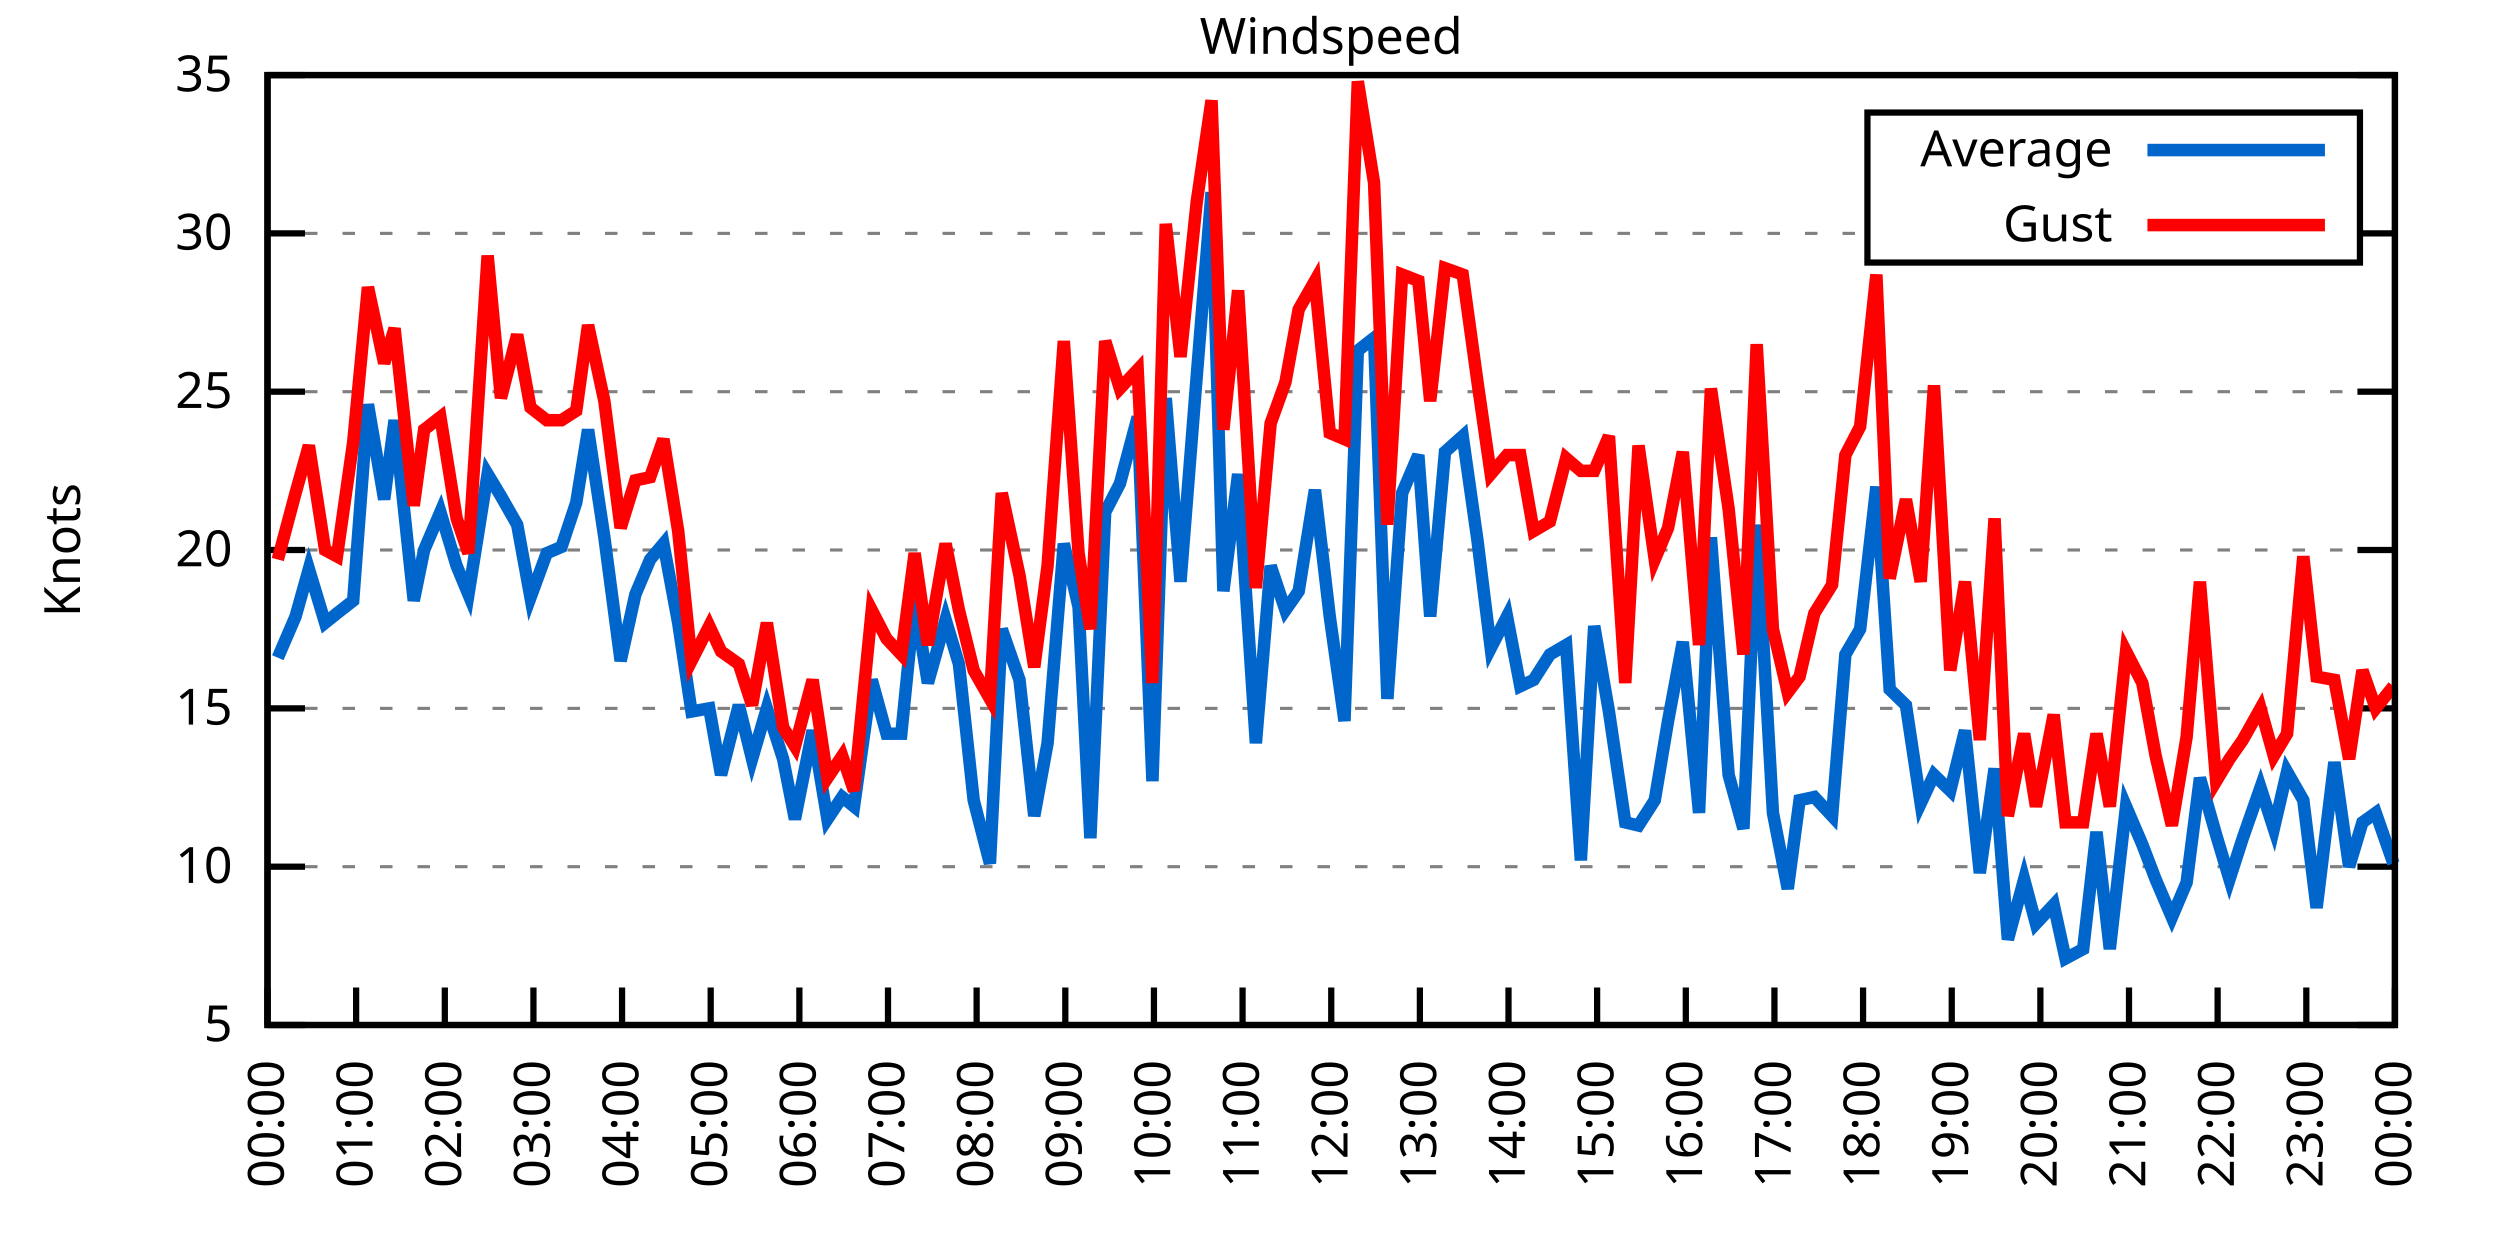
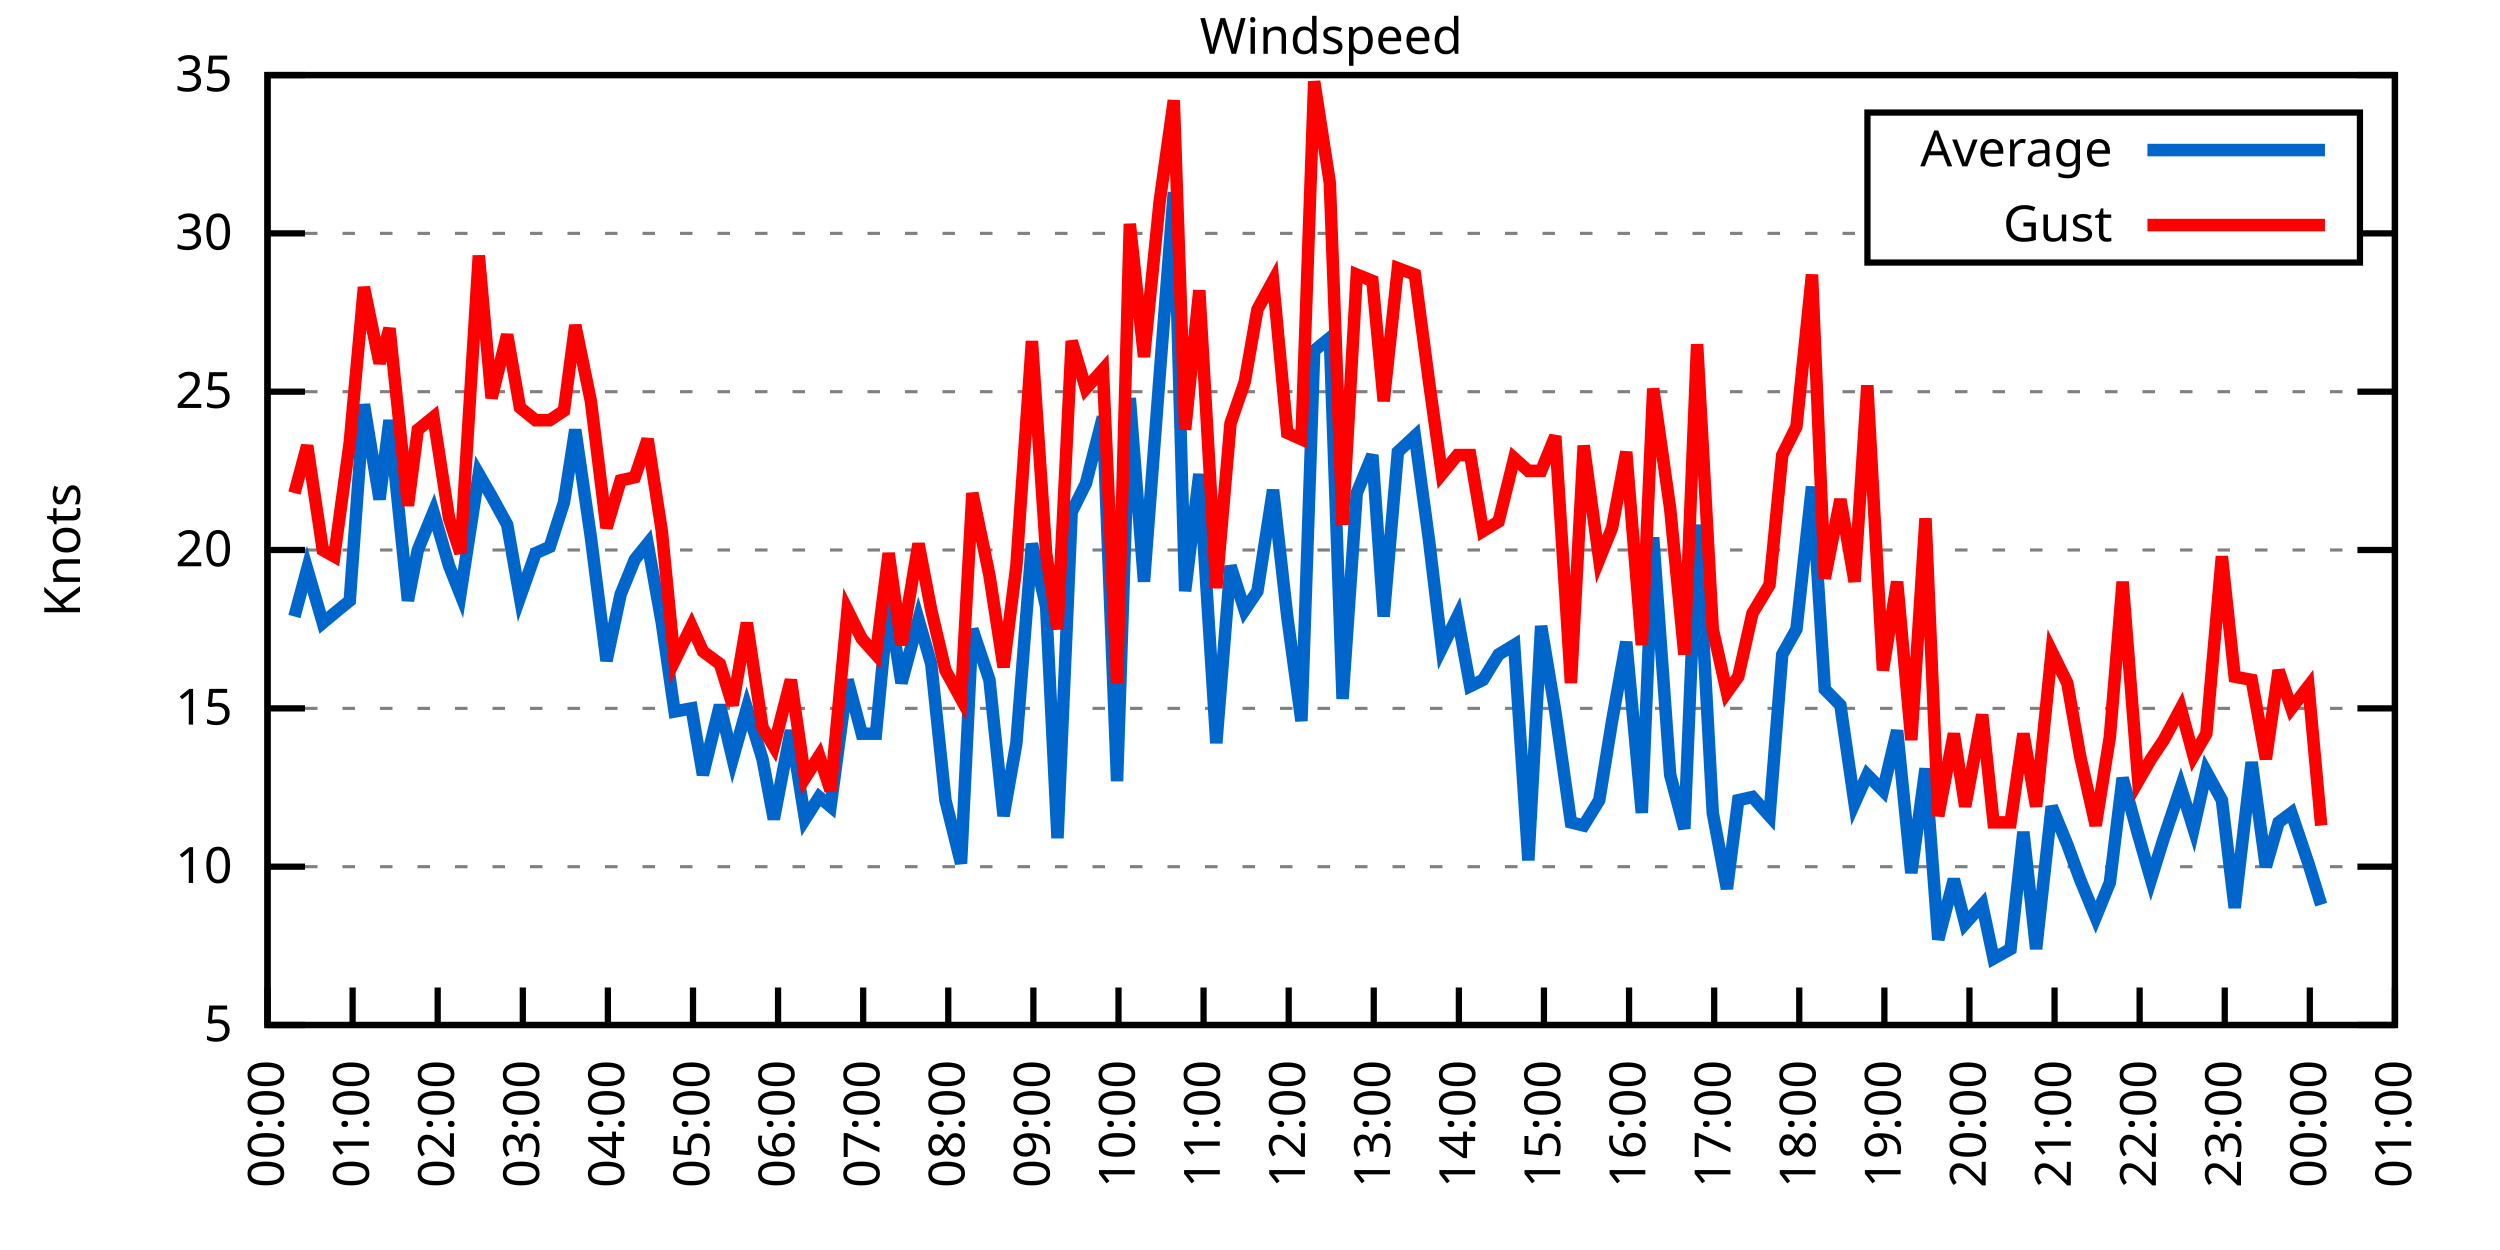
<svg xmlns="http://www.w3.org/2000/svg" xmlns:xlink="http://www.w3.org/1999/xlink" width="400" height="200" viewBox="0 0 400 200">
  <g id="gnuplot_canvas">
    <rect x="0" y="0" width="400" height="200" fill="none" />
    <defs>
      <circle id="gpDot" r="0.5" stroke-width="0.5" stroke="currentColor" />
      <path id="gpPt0" stroke-width="0.333" stroke="currentColor" d="M-1,0 h2 M0,-1 v2" />
      <path id="gpPt1" stroke-width="0.333" stroke="currentColor" d="M-1,-1 L1,1 M1,-1 L-1,1" />
      <path id="gpPt2" stroke-width="0.333" stroke="currentColor" d="M-1,0 L1,0 M0,-1 L0,1 M-1,-1 L1,1 M-1,1 L1,-1" />
      <rect id="gpPt3" stroke-width="0.333" stroke="currentColor" x="-1" y="-1" width="2" height="2" />
      <rect id="gpPt4" stroke-width="0.333" stroke="currentColor" fill="currentColor" x="-1" y="-1" width="2" height="2" />
      <circle id="gpPt5" stroke-width="0.333" stroke="currentColor" cx="0" cy="0" r="1" />
      <use xlink:href="#gpPt5" id="gpPt6" fill="currentColor" stroke="none" />
      <path id="gpPt7" stroke-width="0.333" stroke="currentColor" d="M0,-1.33 L-1.33,0.67 L1.33,0.67 z" />
      <use xlink:href="#gpPt7" id="gpPt8" fill="currentColor" stroke="none" />
      <use xlink:href="#gpPt7" id="gpPt9" stroke="currentColor" transform="rotate(180)" />
      <use xlink:href="#gpPt9" id="gpPt10" fill="currentColor" stroke="none" />
      <use xlink:href="#gpPt3" id="gpPt11" stroke="currentColor" transform="rotate(45)" />
      <use xlink:href="#gpPt11" id="gpPt12" fill="currentColor" stroke="none" />
      <path id="gpPt13" stroke-width="0.333" stroke="currentColor" d="M0,1.330 L1.265,0.411 L0.782,-1.067 L-0.782,-1.076 L-1.265,0.411 z" />
      <use xlink:href="#gpPt13" id="gpPt14" fill="currentColor" stroke="none" />
      <filter id="textbox" filterUnits="objectBoundingBox" x="0" y="0" height="1" width="1">
        <feFlood flood-color="white" flood-opacity="1" result="bgnd" />
        <feComposite in="SourceGraphic" in2="bgnd" operator="atop" />
      </filter>
      <filter id="greybox" filterUnits="objectBoundingBox" x="0" y="0" height="1" width="1">
        <feFlood flood-color="lightgrey" flood-opacity="1" result="grey" />
        <feComposite in="SourceGraphic" in2="grey" operator="atop" />
      </filter>
    </defs>
    <g fill="none" color="white" stroke="currentColor" stroke-width="1.00" stroke-linecap="butt" stroke-linejoin="miter">
</g>
    <g fill="none" color="black" stroke="currentColor" stroke-width="1.00" stroke-linecap="butt" stroke-linejoin="miter">
      <g stroke="none" shape-rendering="crispEdges">
        <polygon fill="rgb(255, 255, 255)" points="42.80,164.00 383.18,164.00 383.18,12.02 42.80,12.02 " />
      </g>
    </g>
    <g fill="none" color="black" stroke="currentColor" stroke-width="1.00" stroke-linecap="butt" stroke-linejoin="miter">
</g>
    <g fill="none" color="black" stroke="black" stroke-width="0.50" stroke-linecap="butt" stroke-linejoin="miter">
</g>
    <g fill="none" color="gray" stroke="currentColor" stroke-width="0.50" stroke-linecap="butt" stroke-linejoin="miter">
      <path stroke="gray" stroke-dasharray="2,4" class="gridline" d="M42.80,164.00 L383.19,164.00  " />
    </g>
    <g fill="none" color="gray" stroke="gray" stroke-width="1.00" stroke-linecap="butt" stroke-linejoin="miter">
</g>
    <g fill="none" color="black" stroke="currentColor" stroke-width="1.00" stroke-linecap="butt" stroke-linejoin="miter">
      <path stroke="black" d="M42.80,164.00 L48.80,164.00 M383.19,164.00 L377.19,164.00  " />
      <g transform="translate(37.20,166.60)" stroke="none" fill="black" font-family="Sans" font-size="8.00" text-anchor="end">
        <text>
          <tspan font-family="Sans"> 5</tspan>
        </text>
      </g>
    </g>
    <g fill="none" color="black" stroke="currentColor" stroke-width="1.00" stroke-linecap="butt" stroke-linejoin="miter">
</g>
    <g fill="none" color="black" stroke="black" stroke-width="0.50" stroke-linecap="butt" stroke-linejoin="miter">
</g>
    <g fill="none" color="gray" stroke="currentColor" stroke-width="0.50" stroke-linecap="butt" stroke-linejoin="miter">
      <path stroke="gray" stroke-dasharray="2,4" class="gridline" d="M42.80,138.67 L383.19,138.67  " />
    </g>
    <g fill="none" color="gray" stroke="gray" stroke-width="1.00" stroke-linecap="butt" stroke-linejoin="miter">
</g>
    <g fill="none" color="black" stroke="currentColor" stroke-width="1.00" stroke-linecap="butt" stroke-linejoin="miter">
      <path stroke="black" d="M42.80,138.67 L48.80,138.67 M383.19,138.67 L377.19,138.67  " />
      <g transform="translate(37.20,141.27)" stroke="none" fill="black" font-family="Sans" font-size="8.00" text-anchor="end">
        <text>
          <tspan font-family="Sans"> 10</tspan>
        </text>
      </g>
    </g>
    <g fill="none" color="black" stroke="currentColor" stroke-width="1.00" stroke-linecap="butt" stroke-linejoin="miter">
</g>
    <g fill="none" color="black" stroke="black" stroke-width="0.50" stroke-linecap="butt" stroke-linejoin="miter">
</g>
    <g fill="none" color="gray" stroke="currentColor" stroke-width="0.50" stroke-linecap="butt" stroke-linejoin="miter">
      <path stroke="gray" stroke-dasharray="2,4" class="gridline" d="M42.80,113.34 L383.19,113.34  " />
    </g>
    <g fill="none" color="gray" stroke="gray" stroke-width="1.00" stroke-linecap="butt" stroke-linejoin="miter">
</g>
    <g fill="none" color="black" stroke="currentColor" stroke-width="1.00" stroke-linecap="butt" stroke-linejoin="miter">
      <path stroke="black" d="M42.80,113.34 L48.80,113.34 M383.19,113.34 L377.19,113.34  " />
      <g transform="translate(37.20,115.94)" stroke="none" fill="black" font-family="Sans" font-size="8.00" text-anchor="end">
        <text>
          <tspan font-family="Sans"> 15</tspan>
        </text>
      </g>
    </g>
    <g fill="none" color="black" stroke="currentColor" stroke-width="1.00" stroke-linecap="butt" stroke-linejoin="miter">
</g>
    <g fill="none" color="black" stroke="black" stroke-width="0.50" stroke-linecap="butt" stroke-linejoin="miter">
</g>
    <g fill="none" color="gray" stroke="currentColor" stroke-width="0.50" stroke-linecap="butt" stroke-linejoin="miter">
      <path stroke="gray" stroke-dasharray="2,4" class="gridline" d="M42.80,88.00 L383.19,88.00  " />
    </g>
    <g fill="none" color="gray" stroke="gray" stroke-width="1.00" stroke-linecap="butt" stroke-linejoin="miter">
</g>
    <g fill="none" color="black" stroke="currentColor" stroke-width="1.00" stroke-linecap="butt" stroke-linejoin="miter">
      <path stroke="black" d="M42.80,88.00 L48.80,88.00 M383.19,88.00 L377.19,88.00  " />
      <g transform="translate(37.20,90.60)" stroke="none" fill="black" font-family="Sans" font-size="8.00" text-anchor="end">
        <text>
          <tspan font-family="Sans"> 20</tspan>
        </text>
      </g>
    </g>
    <g fill="none" color="black" stroke="currentColor" stroke-width="1.00" stroke-linecap="butt" stroke-linejoin="miter">
</g>
    <g fill="none" color="black" stroke="black" stroke-width="0.50" stroke-linecap="butt" stroke-linejoin="miter">
</g>
    <g fill="none" color="gray" stroke="currentColor" stroke-width="0.50" stroke-linecap="butt" stroke-linejoin="miter">
      <path stroke="gray" stroke-dasharray="2,4" class="gridline" d="M42.80,62.67 L383.19,62.67  " />
    </g>
    <g fill="none" color="gray" stroke="gray" stroke-width="1.00" stroke-linecap="butt" stroke-linejoin="miter">
</g>
    <g fill="none" color="black" stroke="currentColor" stroke-width="1.00" stroke-linecap="butt" stroke-linejoin="miter">
      <path stroke="black" d="M42.80,62.67 L48.80,62.67 M383.19,62.67 L377.19,62.67  " />
      <g transform="translate(37.20,65.27)" stroke="none" fill="black" font-family="Sans" font-size="8.00" text-anchor="end">
        <text>
          <tspan font-family="Sans"> 25</tspan>
        </text>
      </g>
    </g>
    <g fill="none" color="black" stroke="currentColor" stroke-width="1.00" stroke-linecap="butt" stroke-linejoin="miter">
</g>
    <g fill="none" color="black" stroke="black" stroke-width="0.50" stroke-linecap="butt" stroke-linejoin="miter">
</g>
    <g fill="none" color="gray" stroke="currentColor" stroke-width="0.50" stroke-linecap="butt" stroke-linejoin="miter">
      <path stroke="gray" stroke-dasharray="2,4" class="gridline" d="M42.80,37.34 L298.79,37.34 M377.59,37.34 L383.19,37.34  " />
    </g>
    <g fill="none" color="gray" stroke="gray" stroke-width="1.00" stroke-linecap="butt" stroke-linejoin="miter">
</g>
    <g fill="none" color="black" stroke="currentColor" stroke-width="1.00" stroke-linecap="butt" stroke-linejoin="miter">
      <path stroke="black" d="M42.80,37.34 L48.80,37.34 M383.19,37.34 L377.19,37.34  " />
      <g transform="translate(37.20,39.94)" stroke="none" fill="black" font-family="Sans" font-size="8.00" text-anchor="end">
        <text>
          <tspan font-family="Sans"> 30</tspan>
        </text>
      </g>
    </g>
    <g fill="none" color="black" stroke="currentColor" stroke-width="1.00" stroke-linecap="butt" stroke-linejoin="miter">
</g>
    <g fill="none" color="black" stroke="black" stroke-width="0.50" stroke-linecap="butt" stroke-linejoin="miter">
</g>
    <g fill="none" color="gray" stroke="currentColor" stroke-width="0.50" stroke-linecap="butt" stroke-linejoin="miter">
      <path stroke="gray" stroke-dasharray="2,4" class="gridline" d="M42.80,12.01 L383.19,12.01  " />
    </g>
    <g fill="none" color="gray" stroke="gray" stroke-width="1.00" stroke-linecap="butt" stroke-linejoin="miter">
</g>
    <g fill="none" color="black" stroke="currentColor" stroke-width="1.00" stroke-linecap="butt" stroke-linejoin="miter">
      <path stroke="black" d="M42.80,12.01 L48.80,12.01 M383.19,12.01 L377.19,12.01  " />
      <g transform="translate(37.20,14.61)" stroke="none" fill="black" font-family="Sans" font-size="8.00" text-anchor="end">
        <text>
          <tspan font-family="Sans"> 35</tspan>
        </text>
      </g>
    </g>
    <g fill="none" color="black" stroke="currentColor" stroke-width="1.00" stroke-linecap="butt" stroke-linejoin="miter">
      <path stroke="black" d="M42.80,164.00 L42.80,158.00  " />
      <g transform="translate(45.40,169.60) rotate(270.00)" stroke="none" fill="black" font-family="Sans" font-size="8.00" text-anchor="end">
        <text>
          <tspan font-family="Sans">00:00</tspan>
        </text>
      </g>
    </g>
    <g fill="none" color="black" stroke="currentColor" stroke-width="1.00" stroke-linecap="butt" stroke-linejoin="miter">
-       <path stroke="black" d="M56.98,164.00 L56.98,158.00  " />
-       <g transform="translate(59.58,169.60) rotate(270.00)" stroke="none" fill="black" font-family="Sans" font-size="8.00" text-anchor="end">
+       <path stroke="black" d="M56.42,164.00 L56.42,158.00  " />
+       <g transform="translate(59.02,169.60) rotate(270.00)" stroke="none" fill="black" font-family="Sans" font-size="8.00" text-anchor="end">
        <text>
          <tspan font-family="Sans">01:00</tspan>
        </text>
      </g>
    </g>
    <g fill="none" color="black" stroke="currentColor" stroke-width="1.00" stroke-linecap="butt" stroke-linejoin="miter">
-       <path stroke="black" d="M71.17,164.00 L71.17,158.00  " />
-       <g transform="translate(73.77,169.60) rotate(270.00)" stroke="none" fill="black" font-family="Sans" font-size="8.00" text-anchor="end">
+       <path stroke="black" d="M70.03,164.00 L70.03,158.00  " />
+       <g transform="translate(72.63,169.60) rotate(270.00)" stroke="none" fill="black" font-family="Sans" font-size="8.00" text-anchor="end">
        <text>
          <tspan font-family="Sans">02:00</tspan>
        </text>
      </g>
    </g>
    <g fill="none" color="black" stroke="currentColor" stroke-width="1.00" stroke-linecap="butt" stroke-linejoin="miter">
-       <path stroke="black" d="M85.35,164.00 L85.35,158.00  " />
-       <g transform="translate(87.95,169.60) rotate(270.00)" stroke="none" fill="black" font-family="Sans" font-size="8.00" text-anchor="end">
+       <path stroke="black" d="M83.65,164.00 L83.65,158.00  " />
+       <g transform="translate(86.25,169.60) rotate(270.00)" stroke="none" fill="black" font-family="Sans" font-size="8.00" text-anchor="end">
        <text>
          <tspan font-family="Sans">03:00</tspan>
        </text>
      </g>
    </g>
    <g fill="none" color="black" stroke="currentColor" stroke-width="1.00" stroke-linecap="butt" stroke-linejoin="miter">
-       <path stroke="black" d="M99.53,164.00 L99.53,158.00  " />
-       <g transform="translate(102.13,169.60) rotate(270.00)" stroke="none" fill="black" font-family="Sans" font-size="8.00" text-anchor="end">
+       <path stroke="black" d="M97.26,164.00 L97.26,158.00  " />
+       <g transform="translate(99.86,169.60) rotate(270.00)" stroke="none" fill="black" font-family="Sans" font-size="8.00" text-anchor="end">
        <text>
          <tspan font-family="Sans">04:00</tspan>
        </text>
      </g>
    </g>
    <g fill="none" color="black" stroke="currentColor" stroke-width="1.00" stroke-linecap="butt" stroke-linejoin="miter">
-       <path stroke="black" d="M113.71,164.00 L113.71,158.00  " />
-       <g transform="translate(116.31,169.60) rotate(270.00)" stroke="none" fill="black" font-family="Sans" font-size="8.00" text-anchor="end">
+       <path stroke="black" d="M110.88,164.00 L110.88,158.00  " />
+       <g transform="translate(113.48,169.60) rotate(270.00)" stroke="none" fill="black" font-family="Sans" font-size="8.00" text-anchor="end">
        <text>
          <tspan font-family="Sans">05:00</tspan>
        </text>
      </g>
    </g>
    <g fill="none" color="black" stroke="currentColor" stroke-width="1.00" stroke-linecap="butt" stroke-linejoin="miter">
-       <path stroke="black" d="M127.90,164.00 L127.90,158.00  " />
-       <g transform="translate(130.50,169.60) rotate(270.00)" stroke="none" fill="black" font-family="Sans" font-size="8.00" text-anchor="end">
+       <path stroke="black" d="M124.49,164.00 L124.49,158.00  " />
+       <g transform="translate(127.09,169.60) rotate(270.00)" stroke="none" fill="black" font-family="Sans" font-size="8.00" text-anchor="end">
        <text>
          <tspan font-family="Sans">06:00</tspan>
        </text>
      </g>
    </g>
    <g fill="none" color="black" stroke="currentColor" stroke-width="1.00" stroke-linecap="butt" stroke-linejoin="miter">
-       <path stroke="black" d="M142.08,164.00 L142.08,158.00  " />
-       <g transform="translate(144.68,169.60) rotate(270.00)" stroke="none" fill="black" font-family="Sans" font-size="8.00" text-anchor="end">
+       <path stroke="black" d="M138.11,164.00 L138.11,158.00  " />
+       <g transform="translate(140.71,169.60) rotate(270.00)" stroke="none" fill="black" font-family="Sans" font-size="8.00" text-anchor="end">
        <text>
          <tspan font-family="Sans">07:00</tspan>
        </text>
      </g>
    </g>
    <g fill="none" color="black" stroke="currentColor" stroke-width="1.00" stroke-linecap="butt" stroke-linejoin="miter">
-       <path stroke="black" d="M156.26,164.00 L156.26,158.00  " />
-       <g transform="translate(158.86,169.60) rotate(270.00)" stroke="none" fill="black" font-family="Sans" font-size="8.00" text-anchor="end">
+       <path stroke="black" d="M151.72,164.00 L151.72,158.00  " />
+       <g transform="translate(154.32,169.60) rotate(270.00)" stroke="none" fill="black" font-family="Sans" font-size="8.00" text-anchor="end">
        <text>
          <tspan font-family="Sans">08:00</tspan>
        </text>
      </g>
    </g>
    <g fill="none" color="black" stroke="currentColor" stroke-width="1.00" stroke-linecap="butt" stroke-linejoin="miter">
-       <path stroke="black" d="M170.45,164.00 L170.45,158.00  " />
-       <g transform="translate(173.05,169.60) rotate(270.00)" stroke="none" fill="black" font-family="Sans" font-size="8.00" text-anchor="end">
+       <path stroke="black" d="M165.34,164.00 L165.34,158.00  " />
+       <g transform="translate(167.94,169.60) rotate(270.00)" stroke="none" fill="black" font-family="Sans" font-size="8.00" text-anchor="end">
        <text>
          <tspan font-family="Sans">09:00</tspan>
        </text>
      </g>
    </g>
    <g fill="none" color="black" stroke="currentColor" stroke-width="1.00" stroke-linecap="butt" stroke-linejoin="miter">
-       <path stroke="black" d="M184.63,164.00 L184.63,158.00  " />
-       <g transform="translate(187.23,169.60) rotate(270.00)" stroke="none" fill="black" font-family="Sans" font-size="8.00" text-anchor="end">
+       <path stroke="black" d="M178.96,164.00 L178.96,158.00  " />
+       <g transform="translate(181.56,169.60) rotate(270.00)" stroke="none" fill="black" font-family="Sans" font-size="8.00" text-anchor="end">
        <text>
          <tspan font-family="Sans">10:00</tspan>
        </text>
      </g>
    </g>
    <g fill="none" color="black" stroke="currentColor" stroke-width="1.00" stroke-linecap="butt" stroke-linejoin="miter">
-       <path stroke="black" d="M198.81,164.00 L198.81,158.00  " />
-       <g transform="translate(201.41,169.60) rotate(270.00)" stroke="none" fill="black" font-family="Sans" font-size="8.00" text-anchor="end">
+       <path stroke="black" d="M192.57,164.00 L192.57,158.00  " />
+       <g transform="translate(195.17,169.60) rotate(270.00)" stroke="none" fill="black" font-family="Sans" font-size="8.00" text-anchor="end">
        <text>
          <tspan font-family="Sans">11:00</tspan>
        </text>
      </g>
    </g>
    <g fill="none" color="black" stroke="currentColor" stroke-width="1.00" stroke-linecap="butt" stroke-linejoin="miter">
-       <path stroke="black" d="M213.00,164.00 L213.00,158.00  " />
-       <g transform="translate(215.60,169.60) rotate(270.00)" stroke="none" fill="black" font-family="Sans" font-size="8.00" text-anchor="end">
+       <path stroke="black" d="M206.19,164.00 L206.19,158.00  " />
+       <g transform="translate(208.79,169.60) rotate(270.00)" stroke="none" fill="black" font-family="Sans" font-size="8.00" text-anchor="end">
        <text>
          <tspan font-family="Sans">12:00</tspan>
        </text>
      </g>
    </g>
    <g fill="none" color="black" stroke="currentColor" stroke-width="1.00" stroke-linecap="butt" stroke-linejoin="miter">
-       <path stroke="black" d="M227.18,164.00 L227.18,158.00  " />
-       <g transform="translate(229.78,169.60) rotate(270.00)" stroke="none" fill="black" font-family="Sans" font-size="8.00" text-anchor="end">
+       <path stroke="black" d="M219.80,164.00 L219.80,158.00  " />
+       <g transform="translate(222.40,169.60) rotate(270.00)" stroke="none" fill="black" font-family="Sans" font-size="8.00" text-anchor="end">
        <text>
          <tspan font-family="Sans">13:00</tspan>
        </text>
      </g>
    </g>
    <g fill="none" color="black" stroke="currentColor" stroke-width="1.00" stroke-linecap="butt" stroke-linejoin="miter">
-       <path stroke="black" d="M241.36,164.00 L241.36,158.00  " />
-       <g transform="translate(243.96,169.60) rotate(270.00)" stroke="none" fill="black" font-family="Sans" font-size="8.00" text-anchor="end">
+       <path stroke="black" d="M233.42,164.00 L233.42,158.00  " />
+       <g transform="translate(236.02,169.60) rotate(270.00)" stroke="none" fill="black" font-family="Sans" font-size="8.00" text-anchor="end">
        <text>
          <tspan font-family="Sans">14:00</tspan>
        </text>
      </g>
    </g>
    <g fill="none" color="black" stroke="currentColor" stroke-width="1.00" stroke-linecap="butt" stroke-linejoin="miter">
-       <path stroke="black" d="M255.54,164.00 L255.54,158.00  " />
-       <g transform="translate(258.14,169.60) rotate(270.00)" stroke="none" fill="black" font-family="Sans" font-size="8.00" text-anchor="end">
+       <path stroke="black" d="M247.03,164.00 L247.03,158.00  " />
+       <g transform="translate(249.63,169.60) rotate(270.00)" stroke="none" fill="black" font-family="Sans" font-size="8.00" text-anchor="end">
        <text>
          <tspan font-family="Sans">15:00</tspan>
        </text>
      </g>
    </g>
    <g fill="none" color="black" stroke="currentColor" stroke-width="1.00" stroke-linecap="butt" stroke-linejoin="miter">
-       <path stroke="black" d="M269.73,164.00 L269.73,158.00  " />
-       <g transform="translate(272.33,169.60) rotate(270.00)" stroke="none" fill="black" font-family="Sans" font-size="8.00" text-anchor="end">
+       <path stroke="black" d="M260.65,164.00 L260.65,158.00  " />
+       <g transform="translate(263.25,169.60) rotate(270.00)" stroke="none" fill="black" font-family="Sans" font-size="8.00" text-anchor="end">
        <text>
          <tspan font-family="Sans">16:00</tspan>
        </text>
      </g>
    </g>
    <g fill="none" color="black" stroke="currentColor" stroke-width="1.00" stroke-linecap="butt" stroke-linejoin="miter">
-       <path stroke="black" d="M283.91,164.00 L283.91,158.00  " />
-       <g transform="translate(286.51,169.60) rotate(270.00)" stroke="none" fill="black" font-family="Sans" font-size="8.00" text-anchor="end">
+       <path stroke="black" d="M274.27,164.00 L274.27,158.00  " />
+       <g transform="translate(276.87,169.60) rotate(270.00)" stroke="none" fill="black" font-family="Sans" font-size="8.00" text-anchor="end">
        <text>
          <tspan font-family="Sans">17:00</tspan>
        </text>
      </g>
    </g>
    <g fill="none" color="black" stroke="currentColor" stroke-width="1.00" stroke-linecap="butt" stroke-linejoin="miter">
-       <path stroke="black" d="M298.09,164.00 L298.09,158.00  " />
-       <g transform="translate(300.69,169.60) rotate(270.00)" stroke="none" fill="black" font-family="Sans" font-size="8.00" text-anchor="end">
+       <path stroke="black" d="M287.88,164.00 L287.88,158.00  " />
+       <g transform="translate(290.48,169.60) rotate(270.00)" stroke="none" fill="black" font-family="Sans" font-size="8.00" text-anchor="end">
        <text>
          <tspan font-family="Sans">18:00</tspan>
        </text>
      </g>
    </g>
    <g fill="none" color="black" stroke="currentColor" stroke-width="1.00" stroke-linecap="butt" stroke-linejoin="miter">
-       <path stroke="black" d="M312.28,164.00 L312.28,158.00  " />
-       <g transform="translate(314.88,169.60) rotate(270.00)" stroke="none" fill="black" font-family="Sans" font-size="8.00" text-anchor="end">
+       <path stroke="black" d="M301.50,164.00 L301.50,158.00  " />
+       <g transform="translate(304.10,169.60) rotate(270.00)" stroke="none" fill="black" font-family="Sans" font-size="8.00" text-anchor="end">
        <text>
          <tspan font-family="Sans">19:00</tspan>
        </text>
      </g>
    </g>
    <g fill="none" color="black" stroke="currentColor" stroke-width="1.00" stroke-linecap="butt" stroke-linejoin="miter">
-       <path stroke="black" d="M326.46,164.00 L326.46,158.00  " />
-       <g transform="translate(329.06,169.60) rotate(270.00)" stroke="none" fill="black" font-family="Sans" font-size="8.00" text-anchor="end">
+       <path stroke="black" d="M315.11,164.00 L315.11,158.00  " />
+       <g transform="translate(317.71,169.60) rotate(270.00)" stroke="none" fill="black" font-family="Sans" font-size="8.00" text-anchor="end">
        <text>
          <tspan font-family="Sans">20:00</tspan>
        </text>
      </g>
    </g>
    <g fill="none" color="black" stroke="currentColor" stroke-width="1.00" stroke-linecap="butt" stroke-linejoin="miter">
-       <path stroke="black" d="M340.64,164.00 L340.64,158.00  " />
-       <g transform="translate(343.24,169.60) rotate(270.00)" stroke="none" fill="black" font-family="Sans" font-size="8.00" text-anchor="end">
+       <path stroke="black" d="M328.73,164.00 L328.73,158.00  " />
+       <g transform="translate(331.33,169.60) rotate(270.00)" stroke="none" fill="black" font-family="Sans" font-size="8.00" text-anchor="end">
        <text>
          <tspan font-family="Sans">21:00</tspan>
        </text>
      </g>
    </g>
    <g fill="none" color="black" stroke="currentColor" stroke-width="1.00" stroke-linecap="butt" stroke-linejoin="miter">
-       <path stroke="black" d="M354.82,164.00 L354.82,158.00  " />
-       <g transform="translate(357.42,169.60) rotate(270.00)" stroke="none" fill="black" font-family="Sans" font-size="8.00" text-anchor="end">
+       <path stroke="black" d="M342.34,164.00 L342.34,158.00  " />
+       <g transform="translate(344.94,169.60) rotate(270.00)" stroke="none" fill="black" font-family="Sans" font-size="8.00" text-anchor="end">
        <text>
          <tspan font-family="Sans">22:00</tspan>
        </text>
      </g>
    </g>
    <g fill="none" color="black" stroke="currentColor" stroke-width="1.00" stroke-linecap="butt" stroke-linejoin="miter">
-       <path stroke="black" d="M369.01,164.00 L369.01,158.00  " />
-       <g transform="translate(371.61,169.60) rotate(270.00)" stroke="none" fill="black" font-family="Sans" font-size="8.00" text-anchor="end">
+       <path stroke="black" d="M355.96,164.00 L355.96,158.00  " />
+       <g transform="translate(358.56,169.60) rotate(270.00)" stroke="none" fill="black" font-family="Sans" font-size="8.00" text-anchor="end">
        <text>
          <tspan font-family="Sans">23:00</tspan>
+         </text>
+       </g>
+     </g>
+     <g fill="none" color="black" stroke="currentColor" stroke-width="1.00" stroke-linecap="butt" stroke-linejoin="miter">
+       <path stroke="black" d="M369.57,164.00 L369.57,158.00  " />
+       <g transform="translate(372.17,169.60) rotate(270.00)" stroke="none" fill="black" font-family="Sans" font-size="8.00" text-anchor="end">
+         <text>
+           <tspan font-family="Sans">00:00</tspan>
        </text>
      </g>
    </g>
    <g fill="none" color="black" stroke="currentColor" stroke-width="1.00" stroke-linecap="butt" stroke-linejoin="miter">
      <path stroke="black" d="M383.19,164.00 L383.19,158.00  " />
      <g transform="translate(385.79,169.60) rotate(270.00)" stroke="none" fill="black" font-family="Sans" font-size="8.00" text-anchor="end">
        <text>
-           <tspan font-family="Sans">00:00</tspan>
+           <tspan font-family="Sans">01:00</tspan>
        </text>
      </g>
    </g>
    <g fill="none" color="black" stroke="currentColor" stroke-width="1.00" stroke-linecap="butt" stroke-linejoin="miter">
</g>
    <g fill="none" color="black" stroke="currentColor" stroke-width="1.00" stroke-linecap="butt" stroke-linejoin="miter">
      <path stroke="black" d="M42.80,12.01 L42.80,164.00 L383.19,164.00 L383.19,12.01 L42.80,12.01 Z  " />
    </g>
    <g fill="none" color="black" stroke="currentColor" stroke-width="1.00" stroke-linecap="butt" stroke-linejoin="miter">
</g>
    <g fill="none" color="black" stroke="currentColor" stroke-width="1.00" stroke-linecap="butt" stroke-linejoin="miter">
      <path stroke="black" d="M298.79,42.01 L298.79,18.01 L377.59,18.01 L377.59,42.01 L298.79,42.01 Z  " />
    </g>
    <g id="Windspeed_plot_1">
      <g fill="none" color="white" stroke="black" stroke-width="2.00" stroke-linecap="butt" stroke-linejoin="miter">
</g>
      <g fill="none" color="black" stroke="currentColor" stroke-width="2.00" stroke-linecap="butt" stroke-linejoin="miter">
        <g transform="translate(337.99,26.61)" stroke="none" fill="black" font-family="Sans" font-size="8.00" text-anchor="end">
          <text>
            <tspan font-family="Sans">Average</tspan>
          </text>
        </g>
      </g>
      <g fill="none" color="black" stroke="currentColor" stroke-width="2.00" stroke-linecap="butt" stroke-linejoin="miter">
-         <path stroke="rgb(  0, 102, 204)" d="M343.59,24.01 L371.99,24.01 M44.45,105.23 L47.29,98.64 L49.42,91.04 L52.02,99.66 L53.91,98.14 L56.51,96.11   L58.87,64.70 L61.47,79.90 L63.13,67.23 L66.20,96.11 L67.86,88.00 L70.46,81.93 L73.06,90.54 L74.95,95.10   L78.02,75.85 L80.15,79.39 L82.75,83.95 L84.88,95.60 L87.48,88.51 L89.84,87.50 L92.20,80.41 L94.09,68.75   L96.70,85.98 L99.30,105.74 L101.66,95.10 L104.02,89.52 L106.15,86.99 L108.51,99.66 L110.64,113.84 L113.48,113.34   L115.37,123.98 L118.21,112.83 L120.33,121.44 L122.70,113.34 L125.30,121.44 L127.19,131.07 L130.02,116.88 L132.39,131.07   L134.75,127.52 L136.64,129.04 L139.48,108.78 L141.84,117.39 L144.21,117.39 L146.34,96.11 L148.46,109.28 L151.30,99.15   L153.43,106.24 L155.79,128.03 L158.39,138.16 L160.28,100.67 L163.12,108.78 L165.48,130.56 L167.61,118.91 L170.21,86.99   L172.57,97.12 L174.46,134.11 L176.83,81.93 L179.19,77.37 L182.03,66.73 L184.39,124.99 L186.52,63.69 L188.88,93.07   L191.48,60.14 L193.85,30.76 L195.74,94.59 L198.10,75.85 L200.94,118.91 L203.30,90.54 L205.67,97.63 L207.79,94.59   L210.39,78.38 L212.76,98.64 L215.12,115.36 L217.25,56.09 L219.85,54.06 L221.98,111.82 L224.34,78.89 L226.94,72.81   L228.83,98.64 L231.20,72.30 L234.03,69.77 L236.40,86.49 L238.52,103.71 L241.12,98.64 L243.25,109.79 L245.38,108.78   L247.98,104.72 L250.58,103.20 L252.94,137.66 L255.07,100.16 L257.43,113.84 L260.04,131.58 L262.16,132.08 L264.76,128.03   L266.89,115.36 L269.25,102.70 L271.85,130.06 L273.75,85.98 L276.58,123.98 L278.95,132.59 L281.07,83.95 L283.67,130.06   L286.04,142.21 L287.93,128.03 L290.29,127.52 L293.13,130.56 L295.26,104.72 L297.62,100.67 L300.22,77.87 L302.35,110.30   L304.95,112.83 L307.31,128.54 L309.44,123.98 L312.04,126.51 L314.40,116.88 L316.77,139.68 L319.13,122.96 L321.26,150.32   L323.86,140.69 L325.75,147.79 L328.59,144.75 L330.48,153.36 L333.31,151.84 L335.44,133.10 L337.57,151.84 L340.17,129.04   L342.77,135.12 L344.90,140.69 L347.50,146.77 L349.86,141.20 L351.99,124.48 L354.59,133.60 L356.72,140.69 L358.84,134.11   L361.68,126.00 L363.81,132.59 L365.93,123.47 L368.53,128.03 L370.66,145.25 L373.50,121.95 L375.86,138.67 L377.99,131.58   L380.12,130.06 L382.95,138.16  " />
+         <path stroke="rgb(  0, 102, 204)" d="M343.59,24.01 L371.99,24.01 M47.11,98.64 L49.15,91.04 L51.65,99.66 L53.47,98.14 L55.96,96.11 L58.23,64.70   L60.73,79.90 L62.32,67.23 L65.27,96.11 L66.85,88.00 L69.35,81.93 L71.85,90.54 L73.66,95.10 L76.61,75.85   L78.65,79.39 L81.15,83.95 L83.19,95.60 L85.69,88.51 L87.96,87.50 L90.23,80.41 L92.04,68.75 L94.54,85.98   L97.04,105.74 L99.30,95.10 L101.57,89.52 L103.62,86.99 L105.89,99.66 L107.93,113.84 L110.65,113.34 L112.47,123.98   L115.19,112.83 L117.23,121.44 L119.50,113.34 L122.00,121.44 L123.81,131.07 L126.54,116.88 L128.81,131.07 L131.07,127.52   L132.89,129.04 L135.61,108.78 L137.88,117.39 L140.15,117.39 L142.19,96.11 L144.24,109.28 L146.96,99.15 L149.00,106.24   L151.27,128.03 L153.77,138.16 L155.58,100.67 L158.31,108.78 L160.57,130.56 L162.62,118.91 L165.11,86.99 L167.38,97.12   L169.20,134.11 L171.47,81.93 L173.74,77.37 L176.46,66.73 L178.73,124.99 L180.77,63.69 L183.04,93.07 L185.54,60.14   L187.81,30.76 L189.62,94.59 L191.89,75.85 L194.61,118.91 L196.88,90.54 L199.15,97.63 L201.19,94.59 L203.69,78.38   L205.96,98.64 L208.23,115.36 L210.27,56.09 L212.77,54.06 L214.81,111.82 L217.08,78.89 L219.58,72.81 L221.39,98.64   L223.66,72.30 L226.38,69.77 L228.65,86.49 L230.70,103.71 L233.19,98.64 L235.23,109.79 L237.28,108.78 L239.77,104.72   L242.27,103.20 L244.54,137.66 L246.58,100.16 L248.85,113.84 L251.35,131.58 L253.39,132.08 L255.88,128.03 L257.93,115.36   L260.20,102.70 L262.69,130.06 L264.51,85.98 L267.23,123.98 L269.50,132.59 L271.54,83.95 L274.04,130.06 L276.31,142.21   L278.12,128.03 L280.39,127.52 L283.12,130.56 L285.16,104.72 L287.43,100.67 L289.92,77.87 L291.97,110.30 L294.46,112.83   L296.73,128.54 L298.77,123.98 L301.27,126.51 L303.54,116.88 L305.81,139.68 L308.08,122.96 L310.12,150.32 L312.62,140.69   L314.43,147.79 L317.15,144.75 L318.97,153.36 L321.69,151.84 L323.74,133.10 L325.78,151.84 L328.27,129.04 L330.77,135.12   L332.81,140.69 L335.31,146.77 L337.58,141.20 L339.62,124.48 L342.12,133.60 L344.16,140.69 L346.20,134.11 L348.92,126.00   L350.97,132.59 L353.01,123.47 L355.50,128.03 L357.55,145.25 L360.27,121.95 L362.54,138.67 L364.58,131.58 L366.62,130.06   L369.35,138.16 L371.39,144.75  " />
      </g>
    </g>
    <g id="Windspeed_plot_2">
      <g fill="none" color="black" stroke="currentColor" stroke-width="2.00" stroke-linecap="butt" stroke-linejoin="miter">
        <g transform="translate(337.99,38.61)" stroke="none" fill="black" font-family="Sans" font-size="8.00" text-anchor="end">
          <text>
            <tspan font-family="Sans">Gust</tspan>
          </text>
        </g>
      </g>
      <g fill="none" color="black" stroke="currentColor" stroke-width="2.00" stroke-linecap="butt" stroke-linejoin="miter">
-         <path stroke="rgb(255,   0,   0)" d="M343.59,36.01 L371.99,36.01 M44.45,89.52 L47.29,78.89 L49.42,71.29 L52.02,88.00 L53.91,89.02 L56.51,70.78   L58.87,45.95 L61.47,58.11 L63.13,52.54 L66.20,80.91 L67.86,68.75 L70.46,66.73 L73.06,82.94 L74.95,88.51   L78.02,40.89 L80.15,63.69 L82.75,53.55 L84.88,65.21 L87.48,67.23 L89.84,67.23 L92.20,65.71 L94.09,52.03   L96.70,64.19 L99.30,84.46 L101.66,76.86 L104.02,76.35 L106.15,70.27 L108.51,84.97 L110.64,105.74 L113.48,100.16   L115.37,104.22 L118.21,106.24 L120.33,112.83 L122.70,99.66 L125.30,116.38 L127.19,119.42 L130.02,108.78 L132.39,124.48   L134.75,120.94 L136.64,126.51 L139.48,97.63 L141.84,102.19 L144.21,104.72 L146.34,88.51 L148.46,103.20 L151.30,86.99   L153.43,97.63 L155.79,107.26 L158.39,111.82 L160.28,78.89 L163.12,92.06 L165.48,106.75 L167.61,90.54 L170.21,54.57   L172.57,88.51 L174.46,100.67 L176.83,54.57 L179.19,62.17 L182.03,59.13 L184.39,109.28 L186.52,35.82 L188.88,57.10   L191.48,32.28 L193.85,16.06 L195.74,68.75 L198.10,46.46 L200.94,94.08 L203.30,67.74 L205.67,61.15 L207.79,49.50   L210.39,44.94 L212.76,69.26 L215.12,70.27 L217.25,13.02 L219.85,29.24 L221.98,83.95 L224.34,43.93 L226.94,44.94   L228.83,64.19 L231.20,42.91 L234.03,43.93 L236.40,61.15 L238.52,75.85 L241.12,72.81 L243.25,72.81 L245.38,84.97   L247.98,83.45 L250.58,73.31 L252.94,75.34 L255.07,75.34 L257.43,69.77 L260.04,109.28 L262.16,71.29 L264.76,89.52   L266.89,84.46 L269.25,72.30 L271.85,103.20 L273.75,62.17 L276.58,81.42 L278.95,104.72 L281.07,55.07 L283.67,100.67   L286.04,110.80 L287.93,108.27 L290.29,98.14 L293.13,93.58 L295.26,72.81 L297.62,68.25 L300.22,43.93 L302.35,92.56   L304.95,79.90 L307.31,93.07 L309.44,61.66 L312.04,107.26 L314.40,93.07 L316.77,118.40 L319.13,82.94 L321.26,130.56   L323.86,117.39 L325.75,129.04 L328.59,114.35 L330.48,131.58 L333.31,131.58 L335.44,117.39 L337.57,129.04 L340.17,104.22   L342.77,109.28 L344.90,120.94 L347.50,132.08 L349.86,117.90 L351.99,93.07 L354.59,124.99 L356.72,121.44 L358.84,118.40   L361.68,113.34 L363.81,120.94 L365.93,117.39 L368.53,89.02 L370.66,108.27 L373.50,108.78 L375.86,121.44 L377.99,107.26   L380.12,113.34 L382.95,109.79  " />
+         <path stroke="rgb(255,   0,   0)" d="M343.59,36.01 L371.99,36.01 M47.11,78.89 L49.15,71.29 L51.65,88.00 L53.47,89.02 L55.96,70.78 L58.23,45.95   L60.73,58.11 L62.32,52.54 L65.27,80.91 L66.85,68.75 L69.35,66.73 L71.85,82.94 L73.66,88.51 L76.61,40.89   L78.65,63.69 L81.15,53.55 L83.19,65.21 L85.69,67.23 L87.96,67.23 L90.23,65.71 L92.04,52.03 L94.54,64.19   L97.04,84.46 L99.30,76.86 L101.57,76.35 L103.62,70.27 L105.89,84.97 L107.93,105.74 L110.65,100.16 L112.47,104.22   L115.19,106.24 L117.23,112.83 L119.50,99.66 L122.00,116.38 L123.81,119.42 L126.54,108.78 L128.81,124.48 L131.07,120.94   L132.89,126.51 L135.61,97.63 L137.88,102.19 L140.15,104.72 L142.19,88.51 L144.24,103.20 L146.96,86.99 L149.00,97.63   L151.27,107.26 L153.77,111.82 L155.58,78.89 L158.31,92.06 L160.57,106.75 L162.62,90.54 L165.11,54.57 L167.38,88.51   L169.20,100.67 L171.47,54.57 L173.74,62.17 L176.46,59.13 L178.73,109.28 L180.77,35.82 L183.04,57.10 L185.54,32.28   L187.81,16.06 L189.62,68.75 L191.89,46.46 L194.61,94.08 L196.88,67.74 L199.15,61.15 L201.19,49.50 L203.69,44.94   L205.96,69.26 L208.23,70.27 L210.27,13.02 L212.77,29.24 L214.81,83.95 L217.08,43.93 L219.58,44.94 L221.39,64.19   L223.66,42.91 L226.38,43.93 L228.65,61.15 L230.70,75.85 L233.19,72.81 L235.23,72.81 L237.28,84.97 L239.77,83.45   L242.27,73.31 L244.54,75.34 L246.58,75.34 L248.85,69.77 L251.35,109.28 L253.39,71.29 L255.88,89.52 L257.93,84.46   L260.20,72.30 L262.69,103.20 L264.51,62.17 L267.23,81.42 L269.50,104.72 L271.54,55.07 L274.04,100.67 L276.31,110.80   L278.12,108.27 L280.39,98.14 L283.12,93.58 L285.16,72.81 L287.43,68.25 L289.92,43.93 L291.97,92.56 L294.46,79.90   L296.73,93.07 L298.77,61.66 L301.27,107.26 L303.54,93.07 L305.81,118.40 L308.08,82.94 L310.12,130.56 L312.62,117.39   L314.43,129.04 L317.15,114.35 L318.97,131.58 L321.69,131.58 L323.74,117.39 L325.78,129.04 L328.27,104.22 L330.77,109.28   L332.81,120.94 L335.31,132.08 L337.58,117.90 L339.62,93.07 L342.12,124.99 L344.16,121.44 L346.20,118.40 L348.92,113.34   L350.97,120.94 L353.01,117.39 L355.50,89.02 L357.55,108.27 L360.27,108.78 L362.54,121.44 L364.58,107.26 L366.62,113.34   L369.35,109.79 L371.39,132.08  " />
      </g>
    </g>
    <g fill="none" color="black" stroke="currentColor" stroke-width="2.00" stroke-linecap="butt" stroke-linejoin="miter">
</g>
    <g fill="none" color="black" stroke="black" stroke-width="1.00" stroke-linecap="butt" stroke-linejoin="miter">
</g>
    <g fill="none" color="black" stroke="currentColor" stroke-width="1.00" stroke-linecap="butt" stroke-linejoin="miter">
      <path stroke="black" d="M42.80,12.01 L42.80,164.00 L383.19,164.00 L383.19,12.01 L42.80,12.01 Z  " />
      <g transform="translate(12.80,88.01) rotate(270.00)" stroke="none" fill="black" font-family="Sans" font-size="8.00" text-anchor="middle">
        <text>
          <tspan font-family="Sans">Knots</tspan>
        </text>
      </g>
    </g>
    <g fill="none" color="black" stroke="currentColor" stroke-width="1.00" stroke-linecap="butt" stroke-linejoin="miter">
</g>
    <g fill="none" color="black" stroke="currentColor" stroke-width="1.00" stroke-linecap="butt" stroke-linejoin="miter">
      <g transform="translate(212.99,8.61)" stroke="none" fill="black" font-family="Sans" font-size="8.00" text-anchor="middle">
        <text>
          <tspan font-family="Sans">Windspeed</tspan>
        </text>
      </g>
    </g>
    <g fill="none" color="black" stroke="currentColor" stroke-width="1.00" stroke-linecap="butt" stroke-linejoin="miter">
</g>
  </g>
</svg>
